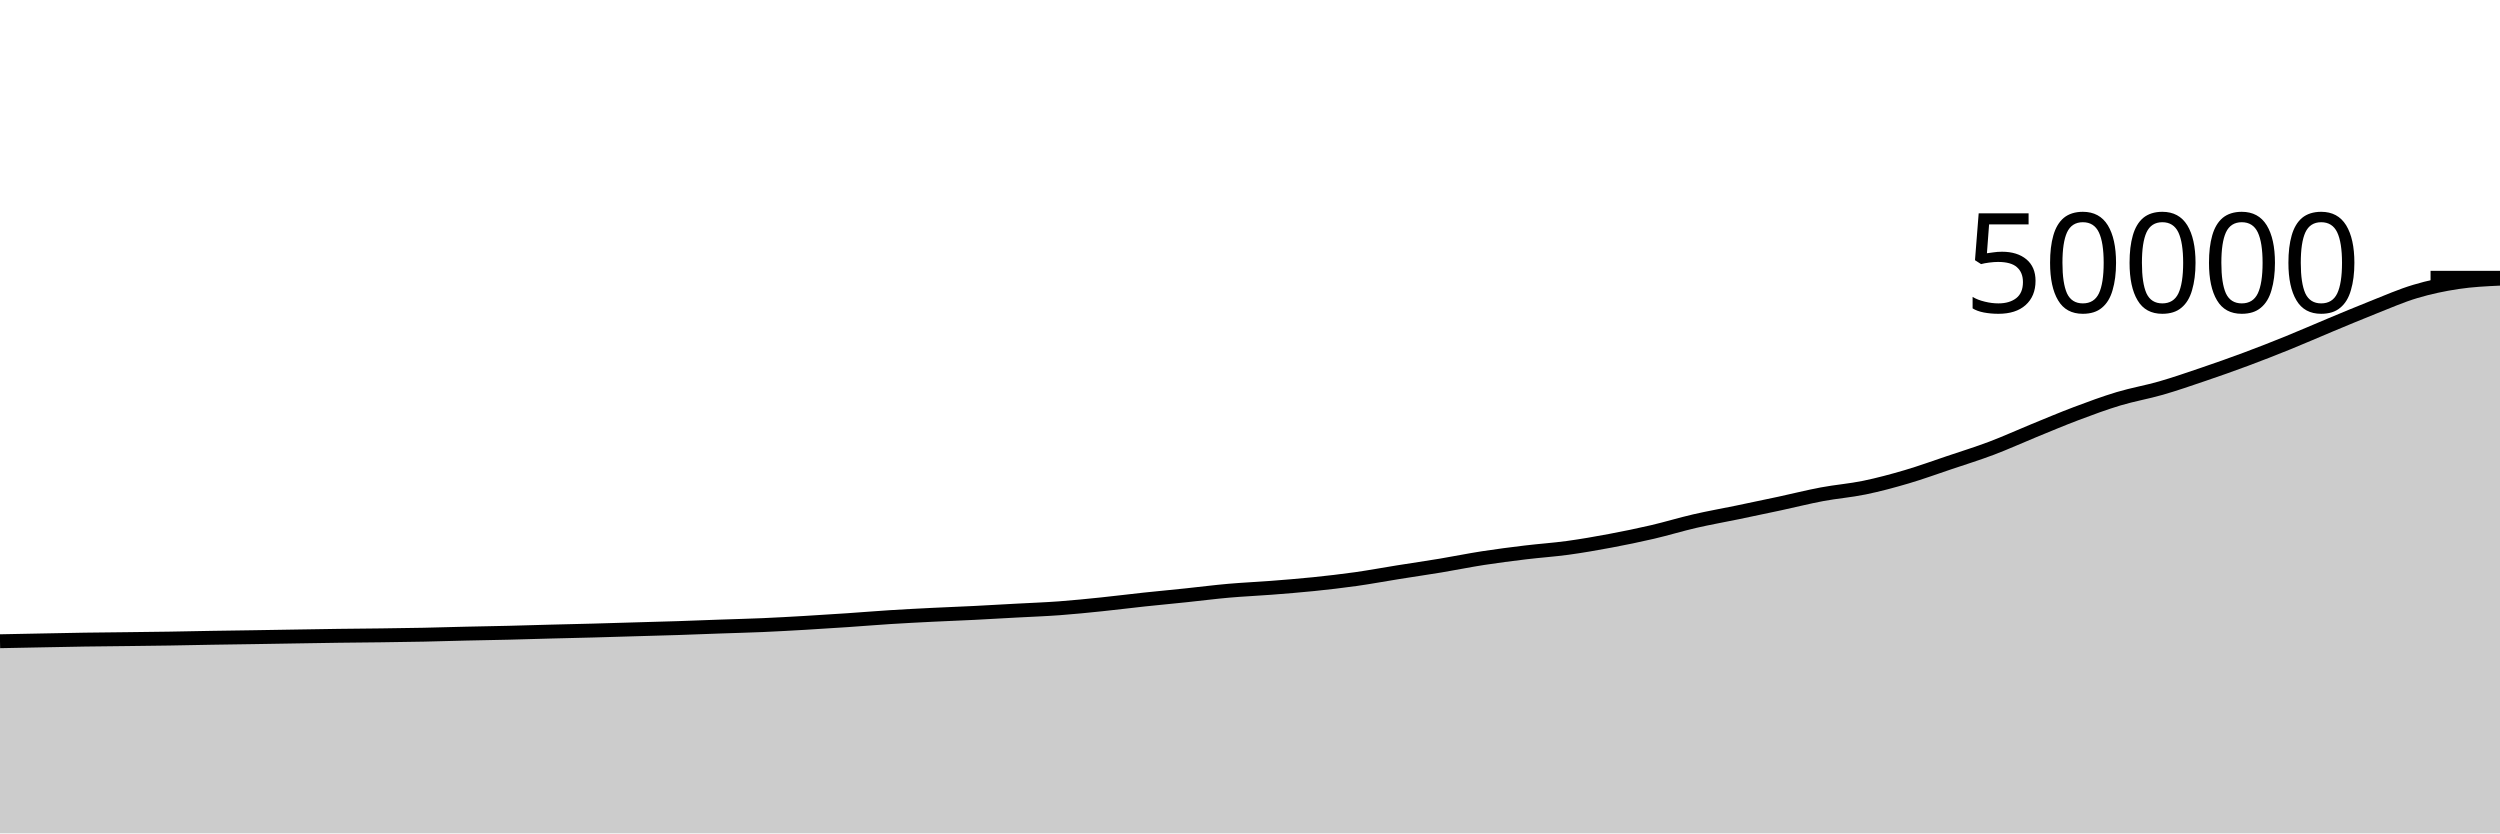
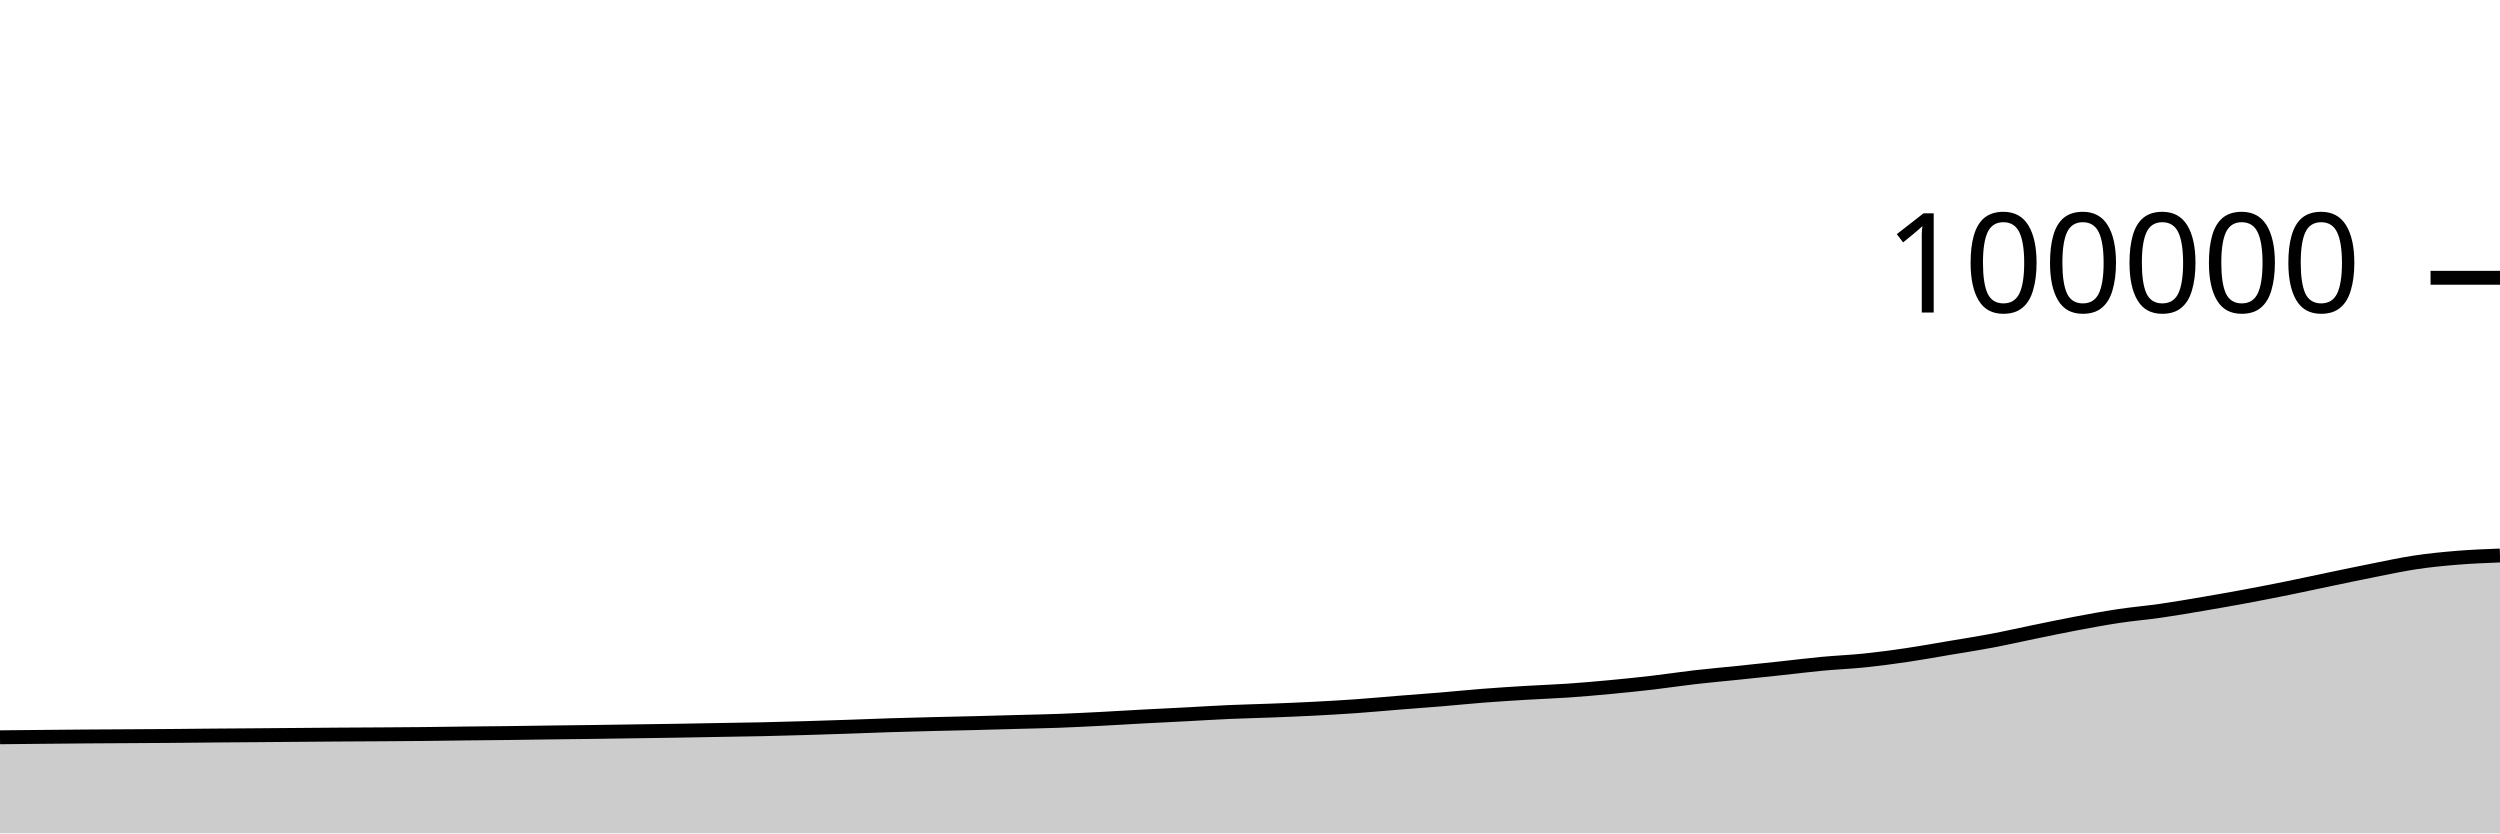
<svg xmlns="http://www.w3.org/2000/svg" viewBox="0 0 180 60">
  <g transform="translate(0,20)">
-     <path class="area" fill="rgba(0, 0, 0, 0.2)" d="M0,26.169C1.017,26.149,2.034,26.128,3.051,26.109C4.068,26.089,5.085,26.067,6.102,26.052C7.119,26.037,8.136,26.029,9.153,26.017C10.169,26.004,11.186,25.994,12.203,25.978C13.22,25.962,14.237,25.938,15.254,25.921C16.271,25.904,17.288,25.892,18.305,25.876C19.322,25.86,20.339,25.842,21.356,25.826C22.373,25.809,23.39,25.792,24.407,25.778C25.424,25.765,26.441,25.758,27.458,25.745C28.475,25.731,29.492,25.718,30.508,25.698C31.525,25.677,32.542,25.644,33.559,25.621C34.576,25.597,35.593,25.582,36.61,25.558C37.627,25.533,38.644,25.5,39.661,25.474C40.678,25.447,41.695,25.426,42.712,25.399C43.729,25.372,44.746,25.34,45.763,25.31C46.78,25.281,47.797,25.255,48.814,25.222C49.831,25.188,50.847,25.147,51.864,25.111C52.881,25.075,53.898,25.051,54.915,25.007C55.932,24.963,56.949,24.905,57.966,24.846C58.983,24.787,60,24.721,61.017,24.653C62.034,24.584,63.051,24.499,64.068,24.434C65.085,24.37,66.102,24.318,67.119,24.267C68.136,24.216,69.153,24.18,70.169,24.129C71.186,24.078,72.203,24.018,73.22,23.962C74.237,23.907,75.254,23.871,76.271,23.796C77.288,23.721,78.305,23.617,79.322,23.512C80.339,23.407,81.356,23.277,82.373,23.168C83.39,23.059,84.407,22.965,85.424,22.859C86.441,22.753,87.458,22.621,88.475,22.532C89.492,22.443,90.508,22.401,91.525,22.322C92.542,22.243,93.559,22.162,94.576,22.058C95.593,21.953,96.61,21.837,97.627,21.694C98.644,21.55,99.661,21.359,100.678,21.197C101.695,21.034,102.712,20.888,103.729,20.719C104.746,20.55,105.763,20.341,106.78,20.184C107.797,20.027,108.814,19.897,109.831,19.774C110.847,19.651,111.864,19.585,112.881,19.446C113.898,19.306,114.915,19.129,115.932,18.938C116.949,18.748,117.966,18.538,118.983,18.302C120,18.065,121.017,17.752,122.034,17.518C123.051,17.283,124.068,17.107,125.085,16.896C126.102,16.685,127.119,16.473,128.136,16.254C129.153,16.036,130.169,15.777,131.186,15.586C132.203,15.395,133.22,15.319,134.237,15.109C135.254,14.899,136.271,14.626,137.288,14.326C138.305,14.027,139.322,13.655,140.339,13.313C141.356,12.97,142.373,12.656,143.39,12.272C144.407,11.888,145.424,11.422,146.441,11.006C147.458,10.59,148.475,10.159,149.492,9.776C150.508,9.393,151.525,9.016,152.542,8.71C153.559,8.405,154.576,8.235,155.593,7.942C156.61,7.648,157.627,7.296,158.644,6.95C159.661,6.605,160.678,6.246,161.695,5.867C162.712,5.489,163.729,5.091,164.746,4.678C165.763,4.266,166.78,3.817,167.797,3.394C168.814,2.971,169.831,2.542,170.847,2.14C171.864,1.738,172.881,1.289,173.898,0.985C174.915,0.68,175.932,0.467,176.949,0.314C177.966,0.16,178.983,0.112,180,0.064L180,40C178.983,40,177.966,40,176.949,40C175.932,40,174.915,40,173.898,40C172.881,40,171.864,40,170.847,40C169.831,40,168.814,40,167.797,40C166.78,40,165.763,40,164.746,40C163.729,40,162.712,40,161.695,40C160.678,40,159.661,40,158.644,40C157.627,40,156.61,40,155.593,40C154.576,40,153.559,40,152.542,40C151.525,40,150.508,40,149.492,40C148.475,40,147.458,40,146.441,40C145.424,40,144.407,40,143.39,40C142.373,40,141.356,40,140.339,40C139.322,40,138.305,40,137.288,40C136.271,40,135.254,40,134.237,40C133.22,40,132.203,40,131.186,40C130.169,40,129.153,40,128.136,40C127.119,40,126.102,40,125.085,40C124.068,40,123.051,40,122.034,40C121.017,40,120,40,118.983,40C117.966,40,116.949,40,115.932,40C114.915,40,113.898,40,112.881,40C111.864,40,110.847,40,109.831,40C108.814,40,107.797,40,106.78,40C105.763,40,104.746,40,103.729,40C102.712,40,101.695,40,100.678,40C99.661,40,98.644,40,97.627,40C96.61,40,95.593,40,94.576,40C93.559,40,92.542,40,91.525,40C90.508,40,89.492,40,88.475,40C87.458,40,86.441,40,85.424,40C84.407,40,83.39,40,82.373,40C81.356,40,80.339,40,79.322,40C78.305,40,77.288,40,76.271,40C75.254,40,74.237,40,73.22,40C72.203,40,71.186,40,70.169,40C69.153,40,68.136,40,67.119,40C66.102,40,65.085,40,64.068,40C63.051,40,62.034,40,61.017,40C60,40,58.983,40,57.966,40C56.949,40,55.932,40,54.915,40C53.898,40,52.881,40,51.864,40C50.847,40,49.831,40,48.814,40C47.797,40,46.78,40,45.763,40C44.746,40,43.729,40,42.712,40C41.695,40,40.678,40,39.661,40C38.644,40,37.627,40,36.61,40C35.593,40,34.576,40,33.559,40C32.542,40,31.525,40,30.508,40C29.492,40,28.475,40,27.458,40C26.441,40,25.424,40,24.407,40C23.39,40,22.373,40,21.356,40C20.339,40,19.322,40,18.305,40C17.288,40,16.271,40,15.254,40C14.237,40,13.22,40,12.203,40C11.186,40,10.169,40,9.153,40C8.136,40,7.119,40,6.102,40C5.085,40,4.068,40,3.051,40C2.034,40,1.017,40,0,40Z" />
-     <path class="line" stroke="black" fill="none" d="M0,26.169C1.017,26.149,2.034,26.128,3.051,26.109C4.068,26.089,5.085,26.067,6.102,26.052C7.119,26.037,8.136,26.029,9.153,26.017C10.169,26.004,11.186,25.994,12.203,25.978C13.22,25.962,14.237,25.938,15.254,25.921C16.271,25.904,17.288,25.892,18.305,25.876C19.322,25.86,20.339,25.842,21.356,25.826C22.373,25.809,23.39,25.792,24.407,25.778C25.424,25.765,26.441,25.758,27.458,25.745C28.475,25.731,29.492,25.718,30.508,25.698C31.525,25.677,32.542,25.644,33.559,25.621C34.576,25.597,35.593,25.582,36.61,25.558C37.627,25.533,38.644,25.5,39.661,25.474C40.678,25.447,41.695,25.426,42.712,25.399C43.729,25.372,44.746,25.34,45.763,25.31C46.78,25.281,47.797,25.255,48.814,25.222C49.831,25.188,50.847,25.147,51.864,25.111C52.881,25.075,53.898,25.051,54.915,25.007C55.932,24.963,56.949,24.905,57.966,24.846C58.983,24.787,60,24.721,61.017,24.653C62.034,24.584,63.051,24.499,64.068,24.434C65.085,24.37,66.102,24.318,67.119,24.267C68.136,24.216,69.153,24.18,70.169,24.129C71.186,24.078,72.203,24.018,73.22,23.962C74.237,23.907,75.254,23.871,76.271,23.796C77.288,23.721,78.305,23.617,79.322,23.512C80.339,23.407,81.356,23.277,82.373,23.168C83.39,23.059,84.407,22.965,85.424,22.859C86.441,22.753,87.458,22.621,88.475,22.532C89.492,22.443,90.508,22.401,91.525,22.322C92.542,22.243,93.559,22.162,94.576,22.058C95.593,21.953,96.61,21.837,97.627,21.694C98.644,21.55,99.661,21.359,100.678,21.197C101.695,21.034,102.712,20.888,103.729,20.719C104.746,20.55,105.763,20.341,106.78,20.184C107.797,20.027,108.814,19.897,109.831,19.774C110.847,19.651,111.864,19.585,112.881,19.446C113.898,19.306,114.915,19.129,115.932,18.938C116.949,18.748,117.966,18.538,118.983,18.302C120,18.065,121.017,17.752,122.034,17.518C123.051,17.283,124.068,17.107,125.085,16.896C126.102,16.685,127.119,16.473,128.136,16.254C129.153,16.036,130.169,15.777,131.186,15.586C132.203,15.395,133.22,15.319,134.237,15.109C135.254,14.899,136.271,14.626,137.288,14.326C138.305,14.027,139.322,13.655,140.339,13.313C141.356,12.97,142.373,12.656,143.39,12.272C144.407,11.888,145.424,11.422,146.441,11.006C147.458,10.59,148.475,10.159,149.492,9.776C150.508,9.393,151.525,9.016,152.542,8.71C153.559,8.405,154.576,8.235,155.593,7.942C156.61,7.648,157.627,7.296,158.644,6.95C159.661,6.605,160.678,6.246,161.695,5.867C162.712,5.489,163.729,5.091,164.746,4.678C165.763,4.266,166.78,3.817,167.797,3.394C168.814,2.971,169.831,2.542,170.847,2.14C171.864,1.738,172.881,1.289,173.898,0.985C174.915,0.68,175.932,0.467,176.949,0.314C177.966,0.16,178.983,0.112,180,0.064" />
+     <path class="area" fill="rgba(0, 0, 0, 0.2)" d="M0,33.084C1.017,33.074,2.034,33.064,3.051,33.054C4.068,33.045,5.085,33.034,6.102,33.026C7.119,33.018,8.136,33.015,9.153,33.008C10.169,33.002,11.186,32.997,12.203,32.989C13.22,32.981,14.237,32.969,15.254,32.96C16.271,32.952,17.288,32.946,18.305,32.938C19.322,32.93,20.339,32.921,21.356,32.913C22.373,32.905,23.39,32.896,24.407,32.889C25.424,32.882,26.441,32.879,27.458,32.872C28.475,32.866,29.492,32.859,30.508,32.849C31.525,32.838,32.542,32.822,33.559,32.81C34.576,32.799,35.593,32.791,36.61,32.779C37.627,32.767,38.644,32.75,39.661,32.737C40.678,32.724,41.695,32.713,42.712,32.7C43.729,32.686,44.746,32.67,45.763,32.655C46.78,32.64,47.797,32.627,48.814,32.611C49.831,32.594,50.847,32.573,51.864,32.556C52.881,32.538,53.898,32.526,54.915,32.504C55.932,32.482,56.949,32.453,57.966,32.423C58.983,32.394,60,32.361,61.017,32.326C62.034,32.292,63.051,32.249,64.068,32.217C65.085,32.185,66.102,32.159,67.119,32.134C68.136,32.108,69.153,32.09,70.169,32.064C71.186,32.039,72.203,32.009,73.22,31.981C74.237,31.953,75.254,31.936,76.271,31.898C77.288,31.86,78.305,31.808,79.322,31.756C80.339,31.704,81.356,31.638,82.373,31.584C83.39,31.53,84.407,31.483,85.424,31.43C86.441,31.377,87.458,31.311,88.475,31.266C89.492,31.221,90.508,31.201,91.525,31.161C92.542,31.122,93.559,31.081,94.576,31.029C95.593,30.976,96.61,30.919,97.627,30.847C98.644,30.775,99.661,30.68,100.678,30.598C101.695,30.517,102.712,30.444,103.729,30.36C104.746,30.275,105.763,30.171,106.78,30.092C107.797,30.013,108.814,29.949,109.831,29.887C110.847,29.826,111.864,29.792,112.881,29.723C113.898,29.653,114.915,29.565,115.932,29.469C116.949,29.374,117.966,29.269,118.983,29.151C120,29.032,121.017,28.876,122.034,28.759C123.051,28.642,124.068,28.553,125.085,28.448C126.102,28.343,127.119,28.236,128.136,28.127C129.153,28.018,130.169,27.889,131.186,27.793C132.203,27.698,133.22,27.659,134.237,27.554C135.254,27.449,136.271,27.313,137.288,27.163C138.305,27.014,139.322,26.828,140.339,26.656C141.356,26.485,142.373,26.328,143.39,26.136C144.407,25.944,145.424,25.711,146.441,25.503C147.458,25.295,148.475,25.079,149.492,24.888C150.508,24.697,151.525,24.508,152.542,24.355C153.559,24.202,154.576,24.117,155.593,23.971C156.61,23.824,157.627,23.648,158.644,23.475C159.661,23.302,160.678,23.123,161.695,22.934C162.712,22.744,163.729,22.545,164.746,22.339C165.763,22.133,166.78,21.909,167.797,21.697C168.814,21.486,169.831,21.271,170.847,21.07C171.864,20.869,172.881,20.645,173.898,20.492C174.915,20.34,175.932,20.239,176.949,20.157C177.966,20.074,178.983,20.035,180,19.996L180,40C178.983,40,177.966,40,176.949,40C175.932,40,174.915,40,173.898,40C172.881,40,171.864,40,170.847,40C169.831,40,168.814,40,167.797,40C166.78,40,165.763,40,164.746,40C163.729,40,162.712,40,161.695,40C160.678,40,159.661,40,158.644,40C157.627,40,156.61,40,155.593,40C154.576,40,153.559,40,152.542,40C151.525,40,150.508,40,149.492,40C148.475,40,147.458,40,146.441,40C145.424,40,144.407,40,143.39,40C142.373,40,141.356,40,140.339,40C139.322,40,138.305,40,137.288,40C136.271,40,135.254,40,134.237,40C133.22,40,132.203,40,131.186,40C130.169,40,129.153,40,128.136,40C127.119,40,126.102,40,125.085,40C124.068,40,123.051,40,122.034,40C121.017,40,120,40,118.983,40C117.966,40,116.949,40,115.932,40C114.915,40,113.898,40,112.881,40C111.864,40,110.847,40,109.831,40C108.814,40,107.797,40,106.78,40C105.763,40,104.746,40,103.729,40C102.712,40,101.695,40,100.678,40C99.661,40,98.644,40,97.627,40C96.61,40,95.593,40,94.576,40C93.559,40,92.542,40,91.525,40C90.508,40,89.492,40,88.475,40C87.458,40,86.441,40,85.424,40C84.407,40,83.39,40,82.373,40C81.356,40,80.339,40,79.322,40C78.305,40,77.288,40,76.271,40C75.254,40,74.237,40,73.22,40C72.203,40,71.186,40,70.169,40C69.153,40,68.136,40,67.119,40C66.102,40,65.085,40,64.068,40C63.051,40,62.034,40,61.017,40C60,40,58.983,40,57.966,40C56.949,40,55.932,40,54.915,40C53.898,40,52.881,40,51.864,40C50.847,40,49.831,40,48.814,40C47.797,40,46.78,40,45.763,40C44.746,40,43.729,40,42.712,40C41.695,40,40.678,40,39.661,40C38.644,40,37.627,40,36.61,40C35.593,40,34.576,40,33.559,40C32.542,40,31.525,40,30.508,40C29.492,40,28.475,40,27.458,40C26.441,40,25.424,40,24.407,40C23.39,40,22.373,40,21.356,40C20.339,40,19.322,40,18.305,40C17.288,40,16.271,40,15.254,40C14.237,40,13.22,40,12.203,40C11.186,40,10.169,40,9.153,40C8.136,40,7.119,40,6.102,40C5.085,40,4.068,40,3.051,40C2.034,40,1.017,40,0,40Z" />
+     <path class="line" stroke="black" fill="none" d="M0,33.084C1.017,33.074,2.034,33.064,3.051,33.054C4.068,33.045,5.085,33.034,6.102,33.026C7.119,33.018,8.136,33.015,9.153,33.008C10.169,33.002,11.186,32.997,12.203,32.989C13.22,32.981,14.237,32.969,15.254,32.96C16.271,32.952,17.288,32.946,18.305,32.938C19.322,32.93,20.339,32.921,21.356,32.913C22.373,32.905,23.39,32.896,24.407,32.889C25.424,32.882,26.441,32.879,27.458,32.872C28.475,32.866,29.492,32.859,30.508,32.849C31.525,32.838,32.542,32.822,33.559,32.81C34.576,32.799,35.593,32.791,36.61,32.779C37.627,32.767,38.644,32.75,39.661,32.737C40.678,32.724,41.695,32.713,42.712,32.7C43.729,32.686,44.746,32.67,45.763,32.655C46.78,32.64,47.797,32.627,48.814,32.611C49.831,32.594,50.847,32.573,51.864,32.556C52.881,32.538,53.898,32.526,54.915,32.504C55.932,32.482,56.949,32.453,57.966,32.423C58.983,32.394,60,32.361,61.017,32.326C62.034,32.292,63.051,32.249,64.068,32.217C65.085,32.185,66.102,32.159,67.119,32.134C68.136,32.108,69.153,32.09,70.169,32.064C71.186,32.039,72.203,32.009,73.22,31.981C74.237,31.953,75.254,31.936,76.271,31.898C77.288,31.86,78.305,31.808,79.322,31.756C80.339,31.704,81.356,31.638,82.373,31.584C83.39,31.53,84.407,31.483,85.424,31.43C86.441,31.377,87.458,31.311,88.475,31.266C89.492,31.221,90.508,31.201,91.525,31.161C92.542,31.122,93.559,31.081,94.576,31.029C95.593,30.976,96.61,30.919,97.627,30.847C98.644,30.775,99.661,30.68,100.678,30.598C101.695,30.517,102.712,30.444,103.729,30.36C104.746,30.275,105.763,30.171,106.78,30.092C107.797,30.013,108.814,29.949,109.831,29.887C110.847,29.826,111.864,29.792,112.881,29.723C113.898,29.653,114.915,29.565,115.932,29.469C116.949,29.374,117.966,29.269,118.983,29.151C120,29.032,121.017,28.876,122.034,28.759C123.051,28.642,124.068,28.553,125.085,28.448C126.102,28.343,127.119,28.236,128.136,28.127C129.153,28.018,130.169,27.889,131.186,27.793C132.203,27.698,133.22,27.659,134.237,27.554C135.254,27.449,136.271,27.313,137.288,27.163C138.305,27.014,139.322,26.828,140.339,26.656C141.356,26.485,142.373,26.328,143.39,26.136C144.407,25.944,145.424,25.711,146.441,25.503C147.458,25.295,148.475,25.079,149.492,24.888C150.508,24.697,151.525,24.508,152.542,24.355C153.559,24.202,154.576,24.117,155.593,23.971C156.61,23.824,157.627,23.648,158.644,23.475C159.661,23.302,160.678,23.123,161.695,22.934C162.712,22.744,163.729,22.545,164.746,22.339C165.763,22.133,166.78,21.909,167.797,21.697C168.814,21.486,169.831,21.271,170.847,21.07C171.864,20.869,172.881,20.645,173.898,20.492C174.915,20.34,175.932,20.239,176.949,20.157C177.966,20.074,178.983,20.035,180,19.996" />
    <path class="axis-ceiling" stroke-width="1" stroke="black" fill="none" d="M175,0L180,0" />
-     <text class="axis-ceiling-label" font-family="sans-serif" text-anchor="end" font-size="10px" x="170" y="2.5">50000</text>
+     <text class="axis-ceiling-label" font-family="sans-serif" text-anchor="end" font-size="10px" x="170" y="2.5">100000</text>
  </g>
</svg>
